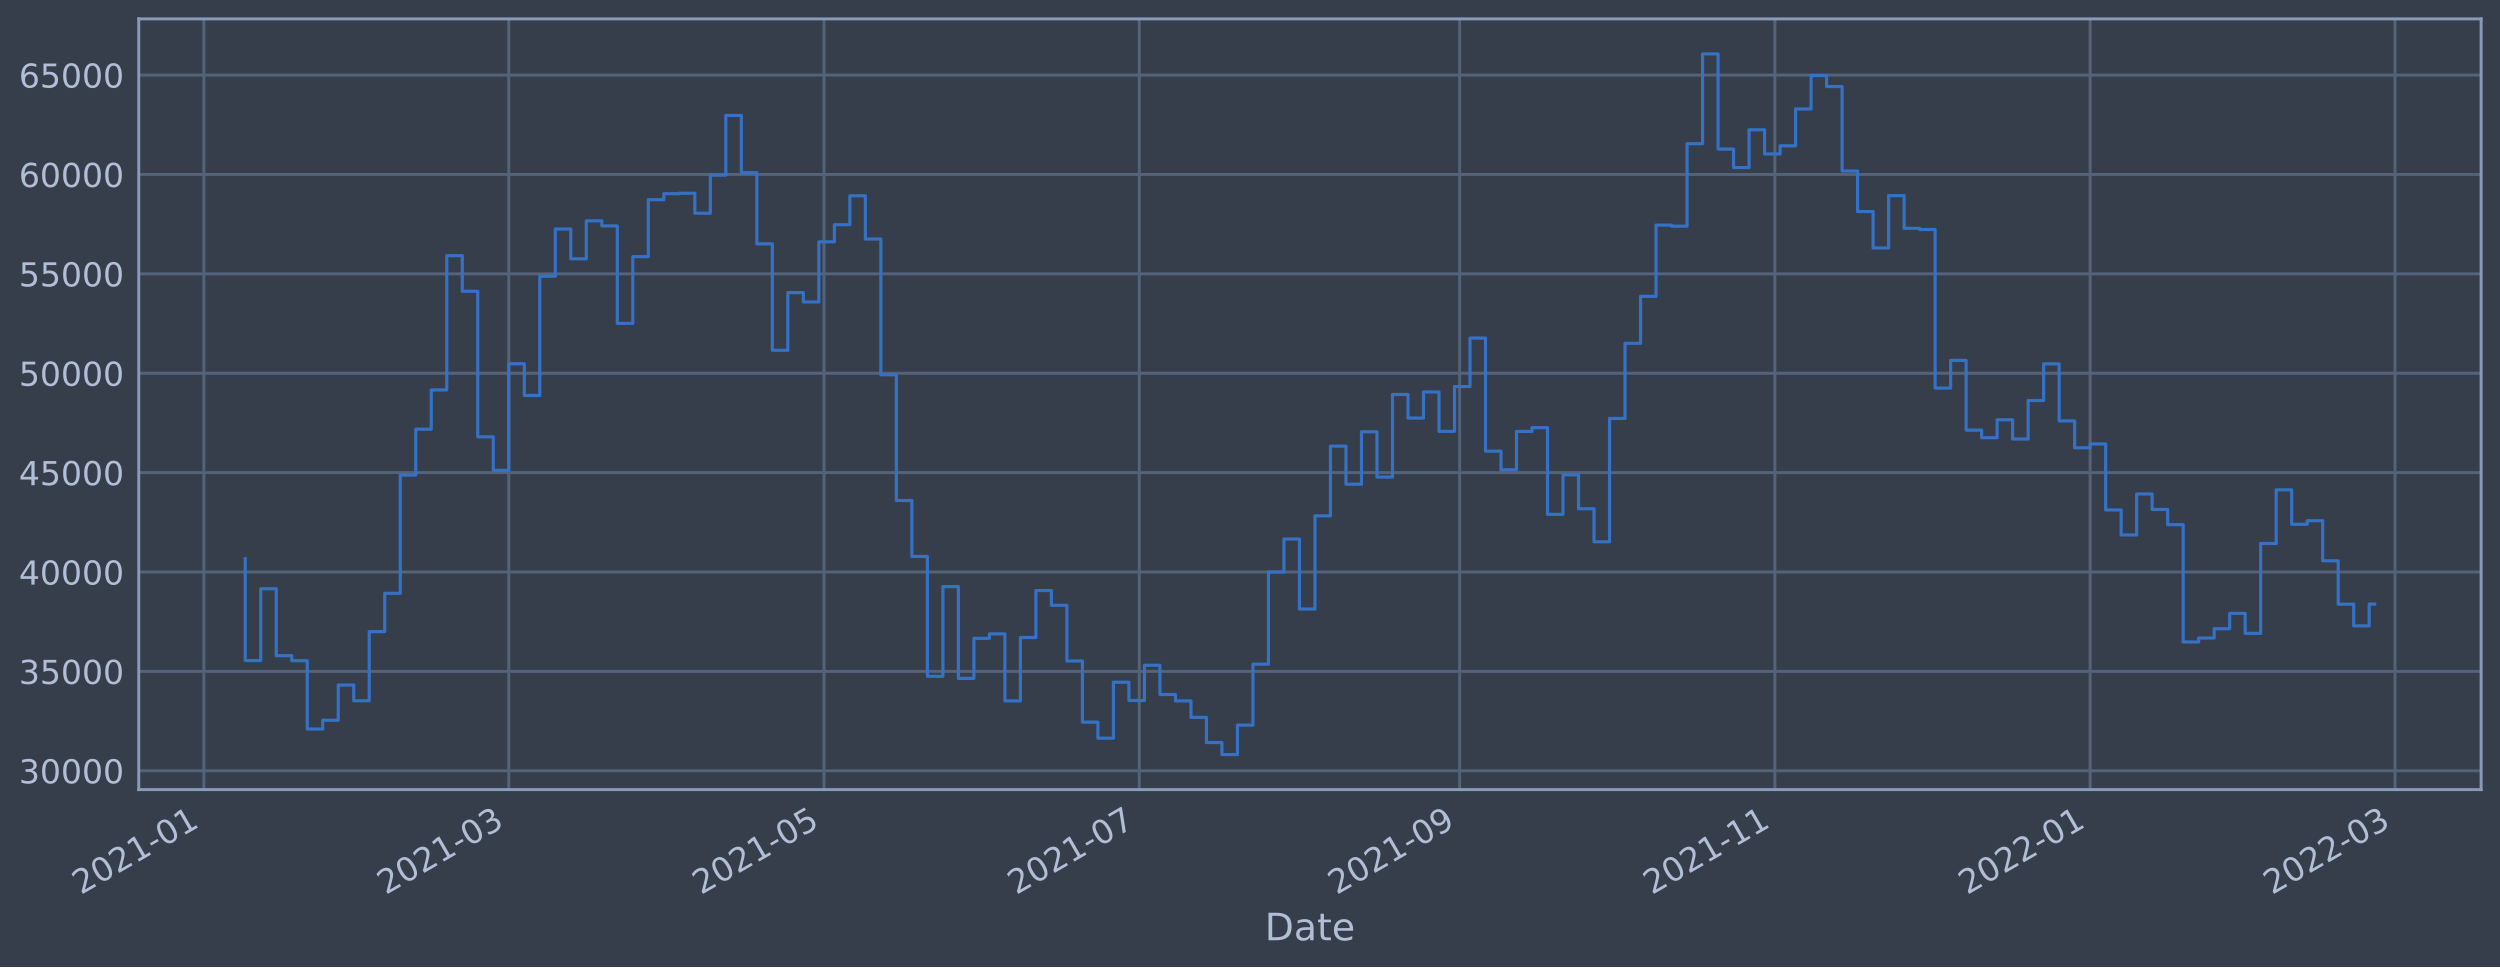
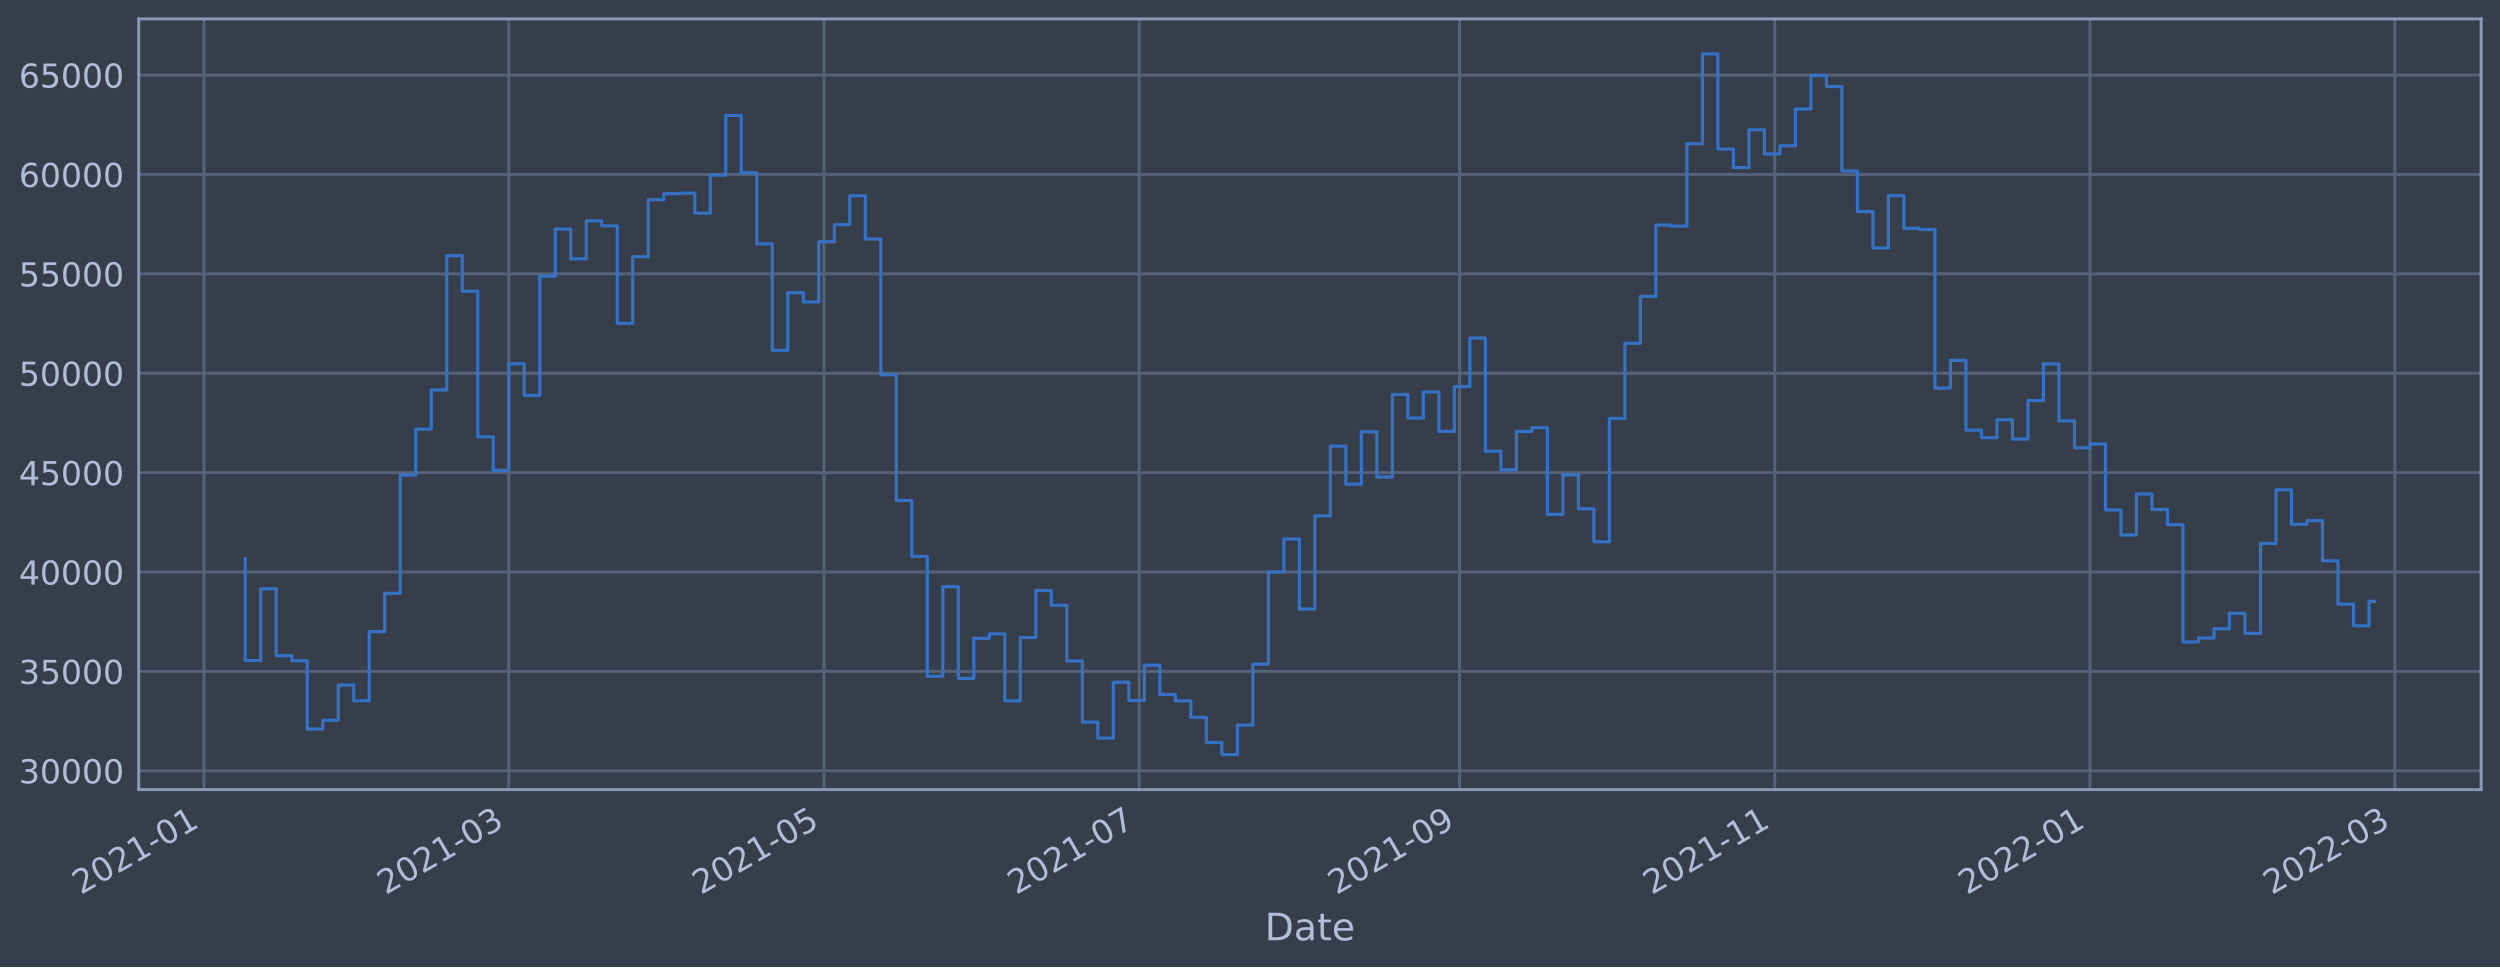
<svg xmlns="http://www.w3.org/2000/svg" xmlns:xlink="http://www.w3.org/1999/xlink" width="952.884pt" height="368.58pt" viewBox="0 0 952.884 368.58" version="1.1">
  <defs>
    <style type="text/css">*{stroke-linejoin: round; stroke-linecap: butt}</style>
  </defs>
  <g id="figure_1">
    <g id="patch_1">
      <path d="M 0 368.58  L 952.884 368.58  L 952.884 0  L 0 0  z " style="fill: #373e4b" />
    </g>
    <g id="axes_1">
      <g id="patch_2">
        <path d="M 52.884 300.96  L 945.684 300.96  L 945.684 7.2  L 52.884 7.2  z " style="fill: #373e4b" />
      </g>
      <g id="matplotlib.axis_1">
        <g id="xtick_1">
          <g id="line2d_1">
-             <path d="M 77.708 300.96  L 77.708 7.2  " clip-path="url(#p0bac3f8035)" style="fill: none; stroke: #546379; stroke-width: 1.12; stroke-linecap: square" />
+             <path d="M 77.709 300.96  L 77.709 7.2  " clip-path="url(#pe551ec93f8)" style="fill: none; stroke: #546379; stroke-width: 1.12; stroke-linecap: square" />
          </g>
          <g id="line2d_2" />
          <g id="text_1">
-             <g style="fill: #b1bed6" transform="translate(30.80436 341.1745)rotate(-30)scale(0.126 -0.126)">
+             <g style="fill: #b1bed6" transform="translate(30.8059 341.1745)rotate(-30)scale(0.126 -0.126)">
              <defs>
                <path id="DejaVuSans-32" d="M 1228 531  L 3431 531  L 3431 0  L 469 0  L 469 531  Q 828 903 1448 1529  Q 2069 2156 2228 2338  Q 2531 2678 2651 2914  Q 2772 3150 2772 3378  Q 2772 3750 2511 3984  Q 2250 4219 1831 4219  Q 1534 4219 1204 4116  Q 875 4013 500 3803  L 500 4441  Q 881 4594 1212 4672  Q 1544 4750 1819 4750  Q 2544 4750 2975 4387  Q 3406 4025 3406 3419  Q 3406 3131 3298 2873  Q 3191 2616 2906 2266  Q 2828 2175 2409 1742  Q 1991 1309 1228 531  z " transform="scale(0.015625)" />
                <path id="DejaVuSans-30" d="M 2034 4250  Q 1547 4250 1301 3770  Q 1056 3291 1056 2328  Q 1056 1369 1301 889  Q 1547 409 2034 409  Q 2525 409 2770 889  Q 3016 1369 3016 2328  Q 3016 3291 2770 3770  Q 2525 4250 2034 4250  z M 2034 4750  Q 2819 4750 3233 4129  Q 3647 3509 3647 2328  Q 3647 1150 3233 529  Q 2819 -91 2034 -91  Q 1250 -91 836 529  Q 422 1150 422 2328  Q 422 3509 836 4129  Q 1250 4750 2034 4750  z " transform="scale(0.015625)" />
                <path id="DejaVuSans-31" d="M 794 531  L 1825 531  L 1825 4091  L 703 3866  L 703 4441  L 1819 4666  L 2450 4666  L 2450 531  L 3481 531  L 3481 0  L 794 0  L 794 531  z " transform="scale(0.015625)" />
                <path id="DejaVuSans-2d" d="M 313 2009  L 1997 2009  L 1997 1497  L 313 1497  L 313 2009  z " transform="scale(0.015625)" />
              </defs>
              <use xlink:href="#DejaVuSans-32" />
              <use xlink:href="#DejaVuSans-30" x="63.623" />
              <use xlink:href="#DejaVuSans-32" x="127.246" />
              <use xlink:href="#DejaVuSans-31" x="190.869" />
              <use xlink:href="#DejaVuSans-2d" x="254.492" />
              <use xlink:href="#DejaVuSans-30" x="290.576" />
              <use xlink:href="#DejaVuSans-31" x="354.199" />
            </g>
          </g>
        </g>
        <g id="xtick_2">
          <g id="line2d_3">
-             <path d="M 193.922 300.96  L 193.922 7.2  " clip-path="url(#p0bac3f8035)" style="fill: none; stroke: #546379; stroke-width: 1.12; stroke-linecap: square" />
+             <path d="M 193.913 300.96  L 193.913 7.2  " clip-path="url(#pe551ec93f8)" style="fill: none; stroke: #546379; stroke-width: 1.12; stroke-linecap: square" />
          </g>
          <g id="line2d_4" />
          <g id="text_2">
-             <g style="fill: #b1bed6" transform="translate(147.0191 341.1745)rotate(-30)scale(0.126 -0.126)">
+             <g style="fill: #b1bed6" transform="translate(147.0093 341.1745)rotate(-30)scale(0.126 -0.126)">
              <defs>
                <path id="DejaVuSans-33" d="M 2597 2516  Q 3050 2419 3304 2112  Q 3559 1806 3559 1356  Q 3559 666 3084 287  Q 2609 -91 1734 -91  Q 1441 -91 1130 -33  Q 819 25 488 141  L 488 750  Q 750 597 1062 519  Q 1375 441 1716 441  Q 2309 441 2620 675  Q 2931 909 2931 1356  Q 2931 1769 2642 2001  Q 2353 2234 1838 2234  L 1294 2234  L 1294 2753  L 1863 2753  Q 2328 2753 2575 2939  Q 2822 3125 2822 3475  Q 2822 3834 2567 4026  Q 2313 4219 1838 4219  Q 1578 4219 1281 4162  Q 984 4106 628 3988  L 628 4550  Q 988 4650 1302 4700  Q 1616 4750 1894 4750  Q 2613 4750 3031 4423  Q 3450 4097 3450 3541  Q 3450 3153 3228 2886  Q 3006 2619 2597 2516  z " transform="scale(0.015625)" />
              </defs>
              <use xlink:href="#DejaVuSans-32" />
              <use xlink:href="#DejaVuSans-30" x="63.623" />
              <use xlink:href="#DejaVuSans-32" x="127.246" />
              <use xlink:href="#DejaVuSans-31" x="190.869" />
              <use xlink:href="#DejaVuSans-2d" x="254.492" />
              <use xlink:href="#DejaVuSans-30" x="290.576" />
              <use xlink:href="#DejaVuSans-33" x="354.199" />
            </g>
          </g>
        </g>
        <g id="xtick_3">
          <g id="line2d_5">
-             <path d="M 314.077 300.96  L 314.077 7.2  " clip-path="url(#p0bac3f8035)" style="fill: none; stroke: #546379; stroke-width: 1.12; stroke-linecap: square" />
+             <path d="M 314.055 300.96  L 314.055 7.2  " clip-path="url(#pe551ec93f8)" style="fill: none; stroke: #546379; stroke-width: 1.12; stroke-linecap: square" />
          </g>
          <g id="line2d_6" />
          <g id="text_3">
-             <g style="fill: #b1bed6" transform="translate(267.1734 341.1745)rotate(-30)scale(0.126 -0.126)">
+             <g style="fill: #b1bed6" transform="translate(267.1519 341.1745)rotate(-30)scale(0.126 -0.126)">
              <defs>
                <path id="DejaVuSans-35" d="M 691 4666  L 3169 4666  L 3169 4134  L 1269 4134  L 1269 2991  Q 1406 3038 1543 3061  Q 1681 3084 1819 3084  Q 2600 3084 3056 2656  Q 3513 2228 3513 1497  Q 3513 744 3044 326  Q 2575 -91 1722 -91  Q 1428 -91 1123 -41  Q 819 9 494 109  L 494 744  Q 775 591 1075 516  Q 1375 441 1709 441  Q 2250 441 2565 725  Q 2881 1009 2881 1497  Q 2881 1984 2565 2268  Q 2250 2553 1709 2553  Q 1456 2553 1204 2497  Q 953 2441 691 2322  L 691 4666  z " transform="scale(0.015625)" />
              </defs>
              <use xlink:href="#DejaVuSans-32" />
              <use xlink:href="#DejaVuSans-30" x="63.623" />
              <use xlink:href="#DejaVuSans-32" x="127.246" />
              <use xlink:href="#DejaVuSans-31" x="190.869" />
              <use xlink:href="#DejaVuSans-2d" x="254.492" />
              <use xlink:href="#DejaVuSans-30" x="290.576" />
              <use xlink:href="#DejaVuSans-35" x="354.199" />
            </g>
          </g>
        </g>
        <g id="xtick_4">
          <g id="line2d_7">
-             <path d="M 434.231 300.96  L 434.231 7.2  " clip-path="url(#p0bac3f8035)" style="fill: none; stroke: #546379; stroke-width: 1.12; stroke-linecap: square" />
+             <path d="M 434.198 300.96  L 434.198 7.2  " clip-path="url(#pe551ec93f8)" style="fill: none; stroke: #546379; stroke-width: 1.12; stroke-linecap: square" />
          </g>
          <g id="line2d_8" />
          <g id="text_4">
-             <g style="fill: #b1bed6" transform="translate(387.3277 341.1745)rotate(-30)scale(0.126 -0.126)">
+             <g style="fill: #b1bed6" transform="translate(387.2944 341.1745)rotate(-30)scale(0.126 -0.126)">
              <defs>
                <path id="DejaVuSans-37" d="M 525 4666  L 3525 4666  L 3525 4397  L 1831 0  L 1172 0  L 2766 4134  L 525 4134  L 525 4666  z " transform="scale(0.015625)" />
              </defs>
              <use xlink:href="#DejaVuSans-32" />
              <use xlink:href="#DejaVuSans-30" x="63.623" />
              <use xlink:href="#DejaVuSans-32" x="127.246" />
              <use xlink:href="#DejaVuSans-31" x="190.869" />
              <use xlink:href="#DejaVuSans-2d" x="254.492" />
              <use xlink:href="#DejaVuSans-30" x="290.576" />
              <use xlink:href="#DejaVuSans-37" x="354.199" />
            </g>
          </g>
        </g>
        <g id="xtick_5">
          <g id="line2d_9">
-             <path d="M 556.355 300.96  L 556.355 7.2  " clip-path="url(#p0bac3f8035)" style="fill: none; stroke: #546379; stroke-width: 1.12; stroke-linecap: square" />
+             <path d="M 556.31 300.96  L 556.31 7.2  " clip-path="url(#pe551ec93f8)" style="fill: none; stroke: #546379; stroke-width: 1.12; stroke-linecap: square" />
          </g>
          <g id="line2d_10" />
          <g id="text_5">
-             <g style="fill: #b1bed6" transform="translate(509.4517 341.1745)rotate(-30)scale(0.126 -0.126)">
+             <g style="fill: #b1bed6" transform="translate(509.4065 341.1745)rotate(-30)scale(0.126 -0.126)">
              <defs>
                <path id="DejaVuSans-39" d="M 703 97  L 703 672  Q 941 559 1184 500  Q 1428 441 1663 441  Q 2288 441 2617 861  Q 2947 1281 2994 2138  Q 2813 1869 2534 1725  Q 2256 1581 1919 1581  Q 1219 1581 811 2004  Q 403 2428 403 3163  Q 403 3881 828 4315  Q 1253 4750 1959 4750  Q 2769 4750 3195 4129  Q 3622 3509 3622 2328  Q 3622 1225 3098 567  Q 2575 -91 1691 -91  Q 1453 -91 1209 -44  Q 966 3 703 97  z M 1959 2075  Q 2384 2075 2632 2365  Q 2881 2656 2881 3163  Q 2881 3666 2632 3958  Q 2384 4250 1959 4250  Q 1534 4250 1286 3958  Q 1038 3666 1038 3163  Q 1038 2656 1286 2365  Q 1534 2075 1959 2075  z " transform="scale(0.015625)" />
              </defs>
              <use xlink:href="#DejaVuSans-32" />
              <use xlink:href="#DejaVuSans-30" x="63.623" />
              <use xlink:href="#DejaVuSans-32" x="127.246" />
              <use xlink:href="#DejaVuSans-31" x="190.869" />
              <use xlink:href="#DejaVuSans-2d" x="254.492" />
              <use xlink:href="#DejaVuSans-30" x="290.576" />
              <use xlink:href="#DejaVuSans-39" x="354.199" />
            </g>
          </g>
        </g>
        <g id="xtick_6">
          <g id="line2d_11">
-             <path d="M 676.509 300.96  L 676.509 7.2  " clip-path="url(#p0bac3f8035)" style="fill: none; stroke: #546379; stroke-width: 1.12; stroke-linecap: square" />
+             <path d="M 676.452 300.96  L 676.452 7.2  " clip-path="url(#pe551ec93f8)" style="fill: none; stroke: #546379; stroke-width: 1.12; stroke-linecap: square" />
          </g>
          <g id="line2d_12" />
          <g id="text_6">
-             <g style="fill: #b1bed6" transform="translate(629.606 341.1745)rotate(-30)scale(0.126 -0.126)">
+             <g style="fill: #b1bed6" transform="translate(629.549 341.1745)rotate(-30)scale(0.126 -0.126)">
              <use xlink:href="#DejaVuSans-32" />
              <use xlink:href="#DejaVuSans-30" x="63.623" />
              <use xlink:href="#DejaVuSans-32" x="127.246" />
              <use xlink:href="#DejaVuSans-31" x="190.869" />
              <use xlink:href="#DejaVuSans-2d" x="254.492" />
              <use xlink:href="#DejaVuSans-31" x="290.576" />
              <use xlink:href="#DejaVuSans-31" x="354.199" />
            </g>
          </g>
        </g>
        <g id="xtick_7">
          <g id="line2d_13">
-             <path d="M 796.664 300.96  L 796.664 7.2  " clip-path="url(#p0bac3f8035)" style="fill: none; stroke: #546379; stroke-width: 1.12; stroke-linecap: square" />
+             <path d="M 796.595 300.96  L 796.595 7.2  " clip-path="url(#pe551ec93f8)" style="fill: none; stroke: #546379; stroke-width: 1.12; stroke-linecap: square" />
          </g>
          <g id="line2d_14" />
          <g id="text_7">
-             <g style="fill: #b1bed6" transform="translate(749.7602 341.1745)rotate(-30)scale(0.126 -0.126)">
+             <g style="fill: #b1bed6" transform="translate(749.6915 341.1745)rotate(-30)scale(0.126 -0.126)">
              <use xlink:href="#DejaVuSans-32" />
              <use xlink:href="#DejaVuSans-30" x="63.623" />
              <use xlink:href="#DejaVuSans-32" x="127.246" />
              <use xlink:href="#DejaVuSans-32" x="190.869" />
              <use xlink:href="#DejaVuSans-2d" x="254.492" />
              <use xlink:href="#DejaVuSans-30" x="290.576" />
              <use xlink:href="#DejaVuSans-31" x="354.199" />
            </g>
          </g>
        </g>
        <g id="xtick_8">
          <g id="line2d_15">
-             <path d="M 912.878 300.96  L 912.878 7.2  " clip-path="url(#p0bac3f8035)" style="fill: none; stroke: #546379; stroke-width: 1.12; stroke-linecap: square" />
+             <path d="M 912.798 300.96  L 912.798 7.2  " clip-path="url(#pe551ec93f8)" style="fill: none; stroke: #546379; stroke-width: 1.12; stroke-linecap: square" />
          </g>
          <g id="line2d_16" />
          <g id="text_8">
-             <g style="fill: #b1bed6" transform="translate(865.975 341.1745)rotate(-30)scale(0.126 -0.126)">
+             <g style="fill: #b1bed6" transform="translate(865.8949 341.1745)rotate(-30)scale(0.126 -0.126)">
              <use xlink:href="#DejaVuSans-32" />
              <use xlink:href="#DejaVuSans-30" x="63.623" />
              <use xlink:href="#DejaVuSans-32" x="127.246" />
              <use xlink:href="#DejaVuSans-32" x="190.869" />
              <use xlink:href="#DejaVuSans-2d" x="254.492" />
              <use xlink:href="#DejaVuSans-30" x="290.576" />
              <use xlink:href="#DejaVuSans-33" x="354.199" />
            </g>
          </g>
        </g>
        <g id="text_9">
          <g style="fill: #b1bed6" transform="translate(482.0746 358.3856)scale(0.144 -0.144)">
            <defs>
              <path id="DejaVuSans-44" d="M 1259 4147  L 1259 519  L 2022 519  Q 2988 519 3436 956  Q 3884 1394 3884 2338  Q 3884 3275 3436 3711  Q 2988 4147 2022 4147  L 1259 4147  z M 628 4666  L 1925 4666  Q 3281 4666 3915 4102  Q 4550 3538 4550 2338  Q 4550 1131 3912 565  Q 3275 0 1925 0  L 628 0  L 628 4666  z " transform="scale(0.015625)" />
              <path id="DejaVuSans-61" d="M 2194 1759  Q 1497 1759 1228 1600  Q 959 1441 959 1056  Q 959 750 1161 570  Q 1363 391 1709 391  Q 2188 391 2477 730  Q 2766 1069 2766 1631  L 2766 1759  L 2194 1759  z M 3341 1997  L 3341 0  L 2766 0  L 2766 531  Q 2569 213 2275 61  Q 1981 -91 1556 -91  Q 1019 -91 701 211  Q 384 513 384 1019  Q 384 1609 779 1909  Q 1175 2209 1959 2209  L 2766 2209  L 2766 2266  Q 2766 2663 2505 2880  Q 2244 3097 1772 3097  Q 1472 3097 1187 3025  Q 903 2953 641 2809  L 641 3341  Q 956 3463 1253 3523  Q 1550 3584 1831 3584  Q 2591 3584 2966 3190  Q 3341 2797 3341 1997  z " transform="scale(0.015625)" />
              <path id="DejaVuSans-74" d="M 1172 4494  L 1172 3500  L 2356 3500  L 2356 3053  L 1172 3053  L 1172 1153  Q 1172 725 1289 603  Q 1406 481 1766 481  L 2356 481  L 2356 0  L 1766 0  Q 1100 0 847 248  Q 594 497 594 1153  L 594 3053  L 172 3053  L 172 3500  L 594 3500  L 594 4494  L 1172 4494  z " transform="scale(0.015625)" />
              <path id="DejaVuSans-65" d="M 3597 1894  L 3597 1613  L 953 1613  Q 991 1019 1311 708  Q 1631 397 2203 397  Q 2534 397 2845 478  Q 3156 559 3463 722  L 3463 178  Q 3153 47 2828 -22  Q 2503 -91 2169 -91  Q 1331 -91 842 396  Q 353 884 353 1716  Q 353 2575 817 3079  Q 1281 3584 2069 3584  Q 2775 3584 3186 3129  Q 3597 2675 3597 1894  z M 3022 2063  Q 3016 2534 2758 2815  Q 2500 3097 2075 3097  Q 1594 3097 1305 2825  Q 1016 2553 972 2059  L 3022 2063  z " transform="scale(0.015625)" />
            </defs>
            <use xlink:href="#DejaVuSans-44" />
            <use xlink:href="#DejaVuSans-61" x="77.002" />
            <use xlink:href="#DejaVuSans-74" x="138.281" />
            <use xlink:href="#DejaVuSans-65" x="177.49" />
          </g>
        </g>
      </g>
      <g id="matplotlib.axis_2">
        <g id="ytick_1">
          <g id="line2d_17">
-             <path d="M 52.884 293.789  L 945.684 293.789  " clip-path="url(#p0bac3f8035)" style="fill: none; stroke: #546379; stroke-width: 1.12; stroke-linecap: square" />
+             <path d="M 52.884 293.789  L 945.684 293.789  " clip-path="url(#pe551ec93f8)" style="fill: none; stroke: #546379; stroke-width: 1.12; stroke-linecap: square" />
          </g>
          <g id="line2d_18" />
          <g id="text_10">
            <g style="fill: #b1bed6" transform="translate(7.2 298.5763)scale(0.126 -0.126)">
              <use xlink:href="#DejaVuSans-33" />
              <use xlink:href="#DejaVuSans-30" x="63.623" />
              <use xlink:href="#DejaVuSans-30" x="127.246" />
              <use xlink:href="#DejaVuSans-30" x="190.869" />
              <use xlink:href="#DejaVuSans-30" x="254.492" />
            </g>
          </g>
        </g>
        <g id="ytick_2">
          <g id="line2d_19">
-             <path d="M 52.884 255.907  L 945.684 255.907  " clip-path="url(#p0bac3f8035)" style="fill: none; stroke: #546379; stroke-width: 1.12; stroke-linecap: square" />
+             <path d="M 52.884 255.907  L 945.684 255.907  " clip-path="url(#pe551ec93f8)" style="fill: none; stroke: #546379; stroke-width: 1.12; stroke-linecap: square" />
          </g>
          <g id="line2d_20" />
          <g id="text_11">
            <g style="fill: #b1bed6" transform="translate(7.2 260.6936)scale(0.126 -0.126)">
              <use xlink:href="#DejaVuSans-33" />
              <use xlink:href="#DejaVuSans-35" x="63.623" />
              <use xlink:href="#DejaVuSans-30" x="127.246" />
              <use xlink:href="#DejaVuSans-30" x="190.869" />
              <use xlink:href="#DejaVuSans-30" x="254.492" />
            </g>
          </g>
        </g>
        <g id="ytick_3">
          <g id="line2d_21">
-             <path d="M 52.884 218.024  L 945.684 218.024  " clip-path="url(#p0bac3f8035)" style="fill: none; stroke: #546379; stroke-width: 1.12; stroke-linecap: square" />
+             <path d="M 52.884 218.024  L 945.684 218.024  " clip-path="url(#pe551ec93f8)" style="fill: none; stroke: #546379; stroke-width: 1.12; stroke-linecap: square" />
          </g>
          <g id="line2d_22" />
          <g id="text_12">
            <g style="fill: #b1bed6" transform="translate(7.2 222.811)scale(0.126 -0.126)">
              <defs>
                <path id="DejaVuSans-34" d="M 2419 4116  L 825 1625  L 2419 1625  L 2419 4116  z M 2253 4666  L 3047 4666  L 3047 1625  L 3713 1625  L 3713 1100  L 3047 1100  L 3047 0  L 2419 0  L 2419 1100  L 313 1100  L 313 1709  L 2253 4666  z " transform="scale(0.015625)" />
              </defs>
              <use xlink:href="#DejaVuSans-34" />
              <use xlink:href="#DejaVuSans-30" x="63.623" />
              <use xlink:href="#DejaVuSans-30" x="127.246" />
              <use xlink:href="#DejaVuSans-30" x="190.869" />
              <use xlink:href="#DejaVuSans-30" x="254.492" />
            </g>
          </g>
        </g>
        <g id="ytick_4">
          <g id="line2d_23">
-             <path d="M 52.884 180.141  L 945.684 180.141  " clip-path="url(#p0bac3f8035)" style="fill: none; stroke: #546379; stroke-width: 1.12; stroke-linecap: square" />
+             <path d="M 52.884 180.141  L 945.684 180.141  " clip-path="url(#pe551ec93f8)" style="fill: none; stroke: #546379; stroke-width: 1.12; stroke-linecap: square" />
          </g>
          <g id="line2d_24" />
          <g id="text_13">
            <g style="fill: #b1bed6" transform="translate(7.2 184.9284)scale(0.126 -0.126)">
              <use xlink:href="#DejaVuSans-34" />
              <use xlink:href="#DejaVuSans-35" x="63.623" />
              <use xlink:href="#DejaVuSans-30" x="127.246" />
              <use xlink:href="#DejaVuSans-30" x="190.869" />
              <use xlink:href="#DejaVuSans-30" x="254.492" />
            </g>
          </g>
        </g>
        <g id="ytick_5">
          <g id="line2d_25">
-             <path d="M 52.884 142.259  L 945.684 142.259  " clip-path="url(#p0bac3f8035)" style="fill: none; stroke: #546379; stroke-width: 1.12; stroke-linecap: square" />
+             <path d="M 52.884 142.259  L 945.684 142.259  " clip-path="url(#pe551ec93f8)" style="fill: none; stroke: #546379; stroke-width: 1.12; stroke-linecap: square" />
          </g>
          <g id="line2d_26" />
          <g id="text_14">
            <g style="fill: #b1bed6" transform="translate(7.2 147.0457)scale(0.126 -0.126)">
              <use xlink:href="#DejaVuSans-35" />
              <use xlink:href="#DejaVuSans-30" x="63.623" />
              <use xlink:href="#DejaVuSans-30" x="127.246" />
              <use xlink:href="#DejaVuSans-30" x="190.869" />
              <use xlink:href="#DejaVuSans-30" x="254.492" />
            </g>
          </g>
        </g>
        <g id="ytick_6">
          <g id="line2d_27">
-             <path d="M 52.884 104.376  L 945.684 104.376  " clip-path="url(#p0bac3f8035)" style="fill: none; stroke: #546379; stroke-width: 1.12; stroke-linecap: square" />
+             <path d="M 52.884 104.376  L 945.684 104.376  " clip-path="url(#pe551ec93f8)" style="fill: none; stroke: #546379; stroke-width: 1.12; stroke-linecap: square" />
          </g>
          <g id="line2d_28" />
          <g id="text_15">
            <g style="fill: #b1bed6" transform="translate(7.2 109.1631)scale(0.126 -0.126)">
              <use xlink:href="#DejaVuSans-35" />
              <use xlink:href="#DejaVuSans-35" x="63.623" />
              <use xlink:href="#DejaVuSans-30" x="127.246" />
              <use xlink:href="#DejaVuSans-30" x="190.869" />
              <use xlink:href="#DejaVuSans-30" x="254.492" />
            </g>
          </g>
        </g>
        <g id="ytick_7">
          <g id="line2d_29">
-             <path d="M 52.884 66.493  L 945.684 66.493  " clip-path="url(#p0bac3f8035)" style="fill: none; stroke: #546379; stroke-width: 1.12; stroke-linecap: square" />
+             <path d="M 52.884 66.493  L 945.684 66.493  " clip-path="url(#pe551ec93f8)" style="fill: none; stroke: #546379; stroke-width: 1.12; stroke-linecap: square" />
          </g>
          <g id="line2d_30" />
          <g id="text_16">
            <g style="fill: #b1bed6" transform="translate(7.2 71.28047)scale(0.126 -0.126)">
              <defs>
                <path id="DejaVuSans-36" d="M 2113 2584  Q 1688 2584 1439 2293  Q 1191 2003 1191 1497  Q 1191 994 1439 701  Q 1688 409 2113 409  Q 2538 409 2786 701  Q 3034 994 3034 1497  Q 3034 2003 2786 2293  Q 2538 2584 2113 2584  z M 3366 4563  L 3366 3988  Q 3128 4100 2886 4159  Q 2644 4219 2406 4219  Q 1781 4219 1451 3797  Q 1122 3375 1075 2522  Q 1259 2794 1537 2939  Q 1816 3084 2150 3084  Q 2853 3084 3261 2657  Q 3669 2231 3669 1497  Q 3669 778 3244 343  Q 2819 -91 2113 -91  Q 1303 -91 875 529  Q 447 1150 447 2328  Q 447 3434 972 4092  Q 1497 4750 2381 4750  Q 2619 4750 2861 4703  Q 3103 4656 3366 4563  z " transform="scale(0.015625)" />
              </defs>
              <use xlink:href="#DejaVuSans-36" />
              <use xlink:href="#DejaVuSans-30" x="63.623" />
              <use xlink:href="#DejaVuSans-30" x="127.246" />
              <use xlink:href="#DejaVuSans-30" x="190.869" />
              <use xlink:href="#DejaVuSans-30" x="254.492" />
            </g>
          </g>
        </g>
        <g id="ytick_8">
          <g id="line2d_31">
-             <path d="M 52.884 28.611  L 945.684 28.611  " clip-path="url(#p0bac3f8035)" style="fill: none; stroke: #546379; stroke-width: 1.12; stroke-linecap: square" />
+             <path d="M 52.884 28.611  L 945.684 28.611  " clip-path="url(#pe551ec93f8)" style="fill: none; stroke: #546379; stroke-width: 1.12; stroke-linecap: square" />
          </g>
          <g id="line2d_32" />
          <g id="text_17">
            <g style="fill: #b1bed6" transform="translate(7.2 33.39783)scale(0.126 -0.126)">
              <use xlink:href="#DejaVuSans-36" />
              <use xlink:href="#DejaVuSans-35" x="63.623" />
              <use xlink:href="#DejaVuSans-30" x="127.246" />
              <use xlink:href="#DejaVuSans-30" x="190.869" />
              <use xlink:href="#DejaVuSans-30" x="254.492" />
            </g>
          </g>
        </g>
      </g>
      <g id="line2d_33">
-         <path d="M 93.466 212.946  L 93.466 251.778  L 99.375 251.778  L 99.375 224.4  L 105.284 224.4  L 105.284 249.898  L 111.193 249.898  L 111.193 251.823  L 117.102 251.823  L 117.102 277.881  L 123.012 277.881  L 123.012 274.531  L 128.921 274.531  L 128.921 261.102  L 134.83 261.102  L 134.83 267.098  L 140.739 267.098  L 140.739 240.738  L 146.649 240.738  L 146.649 226.145  L 152.558 226.145  L 152.558 181.064  L 158.467 181.064  L 158.467 163.585  L 164.376 163.585  L 164.376 148.622  L 170.286 148.622  L 170.286 97.432  L 176.195 97.432  L 176.195 111.018  L 182.104 111.018  L 182.104 166.5  L 188.013 166.5  L 188.013 179.278  L 193.922 179.278  L 193.922 138.639  L 199.832 138.639  L 199.832 150.732  L 205.741 150.732  L 205.741 105.274  L 211.65 105.274  L 211.65 87.304  L 217.559 87.304  L 217.559 98.658  L 223.469 98.658  L 223.469 84.178  L 229.378 84.178  L 229.378 86.108  L 235.287 86.108  L 235.287 123.255  L 241.196 123.255  L 241.196 97.831  L 247.105 97.831  L 247.105 76.115  L 253.015 76.115  L 253.015 73.833  L 258.924 73.833  L 258.924 73.66  L 264.833 73.66  L 264.833 81.278  L 270.742 81.278  L 270.742 66.76  L 276.652 66.76  L 276.652 43.998  L 282.561 43.998  L 282.561 65.834  L 288.47 65.834  L 288.47 92.951  L 294.379 92.951  L 294.379 133.522  L 300.288 133.522  L 300.288 111.523  L 306.198 111.523  L 306.198 115.103  L 312.107 115.103  L 312.107 92.174  L 318.016 92.174  L 318.016 85.638  L 323.925 85.638  L 323.925 74.609  L 329.835 74.609  L 329.835 91.117  L 335.744 91.117  L 335.744 142.846  L 341.653 142.846  L 341.653 190.777  L 347.562 190.777  L 347.562 212.082  L 353.472 212.082  L 353.472 257.766  L 359.381 257.766  L 359.381 223.585  L 365.29 223.585  L 365.29 258.576  L 371.199 258.576  L 371.199 243.31  L 377.108 243.31  L 377.108 241.621  L 383.018 241.621  L 383.018 267.159  L 388.927 267.159  L 388.927 242.992  L 394.836 242.992  L 394.836 225.094  L 400.745 225.094  L 400.745 230.716  L 406.655 230.716  L 406.655 251.935  L 412.564 251.935  L 412.564 275.245  L 418.473 275.245  L 418.473 281.359  L 424.382 281.359  L 424.382 260.023  L 430.291 260.023  L 430.291 266.992  L 436.201 266.992  L 436.201 253.563  L 442.11 253.563  L 442.11 264.703  L 448.019 264.703  L 448.019 267.153  L 453.928 267.153  L 453.928 273.434  L 459.838 273.434  L 459.838 283.021  L 465.747 283.021  L 465.747 287.607  L 471.656 287.607  L 471.656 276.379  L 477.565 276.379  L 477.565 253.14  L 483.475 253.14  L 483.475 218.005  L 489.384 218.005  L 489.384 205.454  L 495.293 205.454  L 495.293 232.131  L 501.202 232.131  L 501.202 196.613  L 507.111 196.613  L 507.111 170.038  L 513.021 170.038  L 513.021 184.553  L 518.93 184.553  L 518.93 164.561  L 524.839 164.561  L 524.839 181.824  L 530.748 181.824  L 530.748 150.35  L 536.658 150.35  L 536.658 159.347  L 542.567 159.347  L 542.567 149.404  L 548.476 149.404  L 548.476 164.422  L 554.385 164.422  L 554.385 147.342  L 560.294 147.342  L 560.294 128.855  L 566.204 128.855  L 566.204 171.971  L 572.113 171.971  L 572.113 179.044  L 578.022 179.044  L 578.022 164.442  L 583.931 164.442  L 583.931 162.991  L 589.841 162.991  L 589.841 196.04  L 595.75 196.04  L 595.75 180.983  L 601.659 180.983  L 601.659 193.911  L 607.568 193.911  L 607.568 206.49  L 613.477 206.49  L 613.477 159.479  L 619.387 159.479  L 619.387 130.85  L 625.296 130.85  L 625.296 112.958  L 631.205 112.958  L 631.205 85.798  L 637.114 85.798  L 637.114 86.21  L 643.024 86.21  L 643.024 54.779  L 648.933 54.779  L 648.933 20.553  L 654.842 20.553  L 654.842 56.816  L 660.751 56.816  L 660.751 63.878  L 666.661 63.878  L 666.661 49.452  L 672.57 49.452  L 672.57 58.693  L 678.479 58.693  L 678.479 55.569  L 684.388 55.569  L 684.388 41.542  L 690.297 41.542  L 690.297 28.787  L 696.207 28.787  L 696.207 32.998  L 702.116 32.998  L 702.116 65.188  L 708.025 65.188  L 708.025 80.639  L 713.934 80.639  L 713.934 94.515  L 719.844 94.515  L 719.844 74.559  L 725.753 74.559  L 725.753 87.009  L 731.662 87.009  L 731.662 87.482  L 737.571 87.482  L 737.571 147.912  L 743.48 147.912  L 743.48 137.369  L 749.39 137.369  L 749.39 163.947  L 755.299 163.947  L 755.299 166.829  L 761.208 166.829  L 761.208 160  L 767.117 160  L 767.117 167.342  L 773.027 167.342  L 773.027 152.651  L 778.936 152.651  L 778.936 138.691  L 784.845 138.691  L 784.845 160.433  L 790.754 160.433  L 790.754 170.674  L 796.664 170.674  L 796.664 169.216  L 802.573 169.216  L 802.573 194.38  L 808.482 194.38  L 808.482 203.898  L 814.391 203.898  L 814.391 188.279  L 820.3 188.279  L 820.3 194.184  L 826.21 194.184  L 826.21 199.981  L 832.119 199.981  L 832.119 244.687  L 838.028 244.687  L 838.028 243.187  L 843.937 243.187  L 843.937 239.641  L 849.847 239.641  L 849.847 233.794  L 855.756 233.794  L 855.756 241.415  L 861.665 241.415  L 861.665 207.148  L 867.574 207.148  L 867.574 186.708  L 873.483 186.708  L 873.483 199.831  L 879.393 199.831  L 879.393 198.469  L 885.302 198.469  L 885.302 213.738  L 891.211 213.738  L 891.211 230.28  L 897.12 230.28  L 897.12 238.545  L 903.03 238.545  L 903.03 230.241  L 905.102 230.241  L 905.102 230.241  " clip-path="url(#p0bac3f8035)" style="fill: none; stroke: #3572c6; stroke-width: 1.2; stroke-linecap: square" />
+         <path d="M 93.466 212.946  L 93.466 251.778  L 99.374 251.778  L 99.374 224.4  L 105.283 224.4  L 105.283 249.898  L 111.192 249.898  L 111.192 251.823  L 117.1 251.823  L 117.1 277.881  L 123.009 277.881  L 123.009 274.531  L 128.917 274.531  L 128.917 261.102  L 134.826 261.102  L 134.826 267.098  L 140.735 267.098  L 140.735 240.738  L 146.643 240.738  L 146.643 226.145  L 152.552 226.145  L 152.552 181.064  L 158.461 181.064  L 158.461 163.585  L 164.369 163.585  L 164.369 148.622  L 170.278 148.622  L 170.278 97.432  L 176.187 97.432  L 176.187 111.018  L 182.095 111.018  L 182.095 166.5  L 188.004 166.5  L 188.004 179.278  L 193.913 179.278  L 193.913 138.639  L 199.821 138.639  L 199.821 150.732  L 205.73 150.732  L 205.73 105.274  L 211.639 105.274  L 211.639 87.304  L 217.547 87.304  L 217.547 98.658  L 223.456 98.658  L 223.456 84.178  L 229.364 84.178  L 229.364 86.108  L 235.273 86.108  L 235.273 123.255  L 241.182 123.255  L 241.182 97.831  L 247.09 97.831  L 247.09 76.115  L 252.999 76.115  L 252.999 73.833  L 258.908 73.833  L 258.908 73.66  L 264.816 73.66  L 264.816 81.278  L 270.725 81.278  L 270.725 66.76  L 276.634 66.76  L 276.634 43.998  L 282.542 43.998  L 282.542 65.834  L 288.451 65.834  L 288.451 92.951  L 294.36 92.951  L 294.36 133.522  L 300.268 133.522  L 300.268 111.523  L 306.177 111.523  L 306.177 115.103  L 312.086 115.103  L 312.086 92.174  L 317.994 92.174  L 317.994 85.638  L 323.903 85.638  L 323.903 74.609  L 329.812 74.609  L 329.812 91.117  L 335.72 91.117  L 335.72 142.846  L 341.629 142.846  L 341.629 190.777  L 347.537 190.777  L 347.537 212.082  L 353.446 212.082  L 353.446 257.766  L 359.355 257.766  L 359.355 223.585  L 365.263 223.585  L 365.263 258.576  L 371.172 258.576  L 371.172 243.31  L 377.081 243.31  L 377.081 241.621  L 382.989 241.621  L 382.989 267.159  L 388.898 267.159  L 388.898 242.992  L 394.807 242.992  L 394.807 225.094  L 400.715 225.094  L 400.715 230.716  L 406.624 230.716  L 406.624 251.935  L 412.533 251.935  L 412.533 275.245  L 418.441 275.245  L 418.441 281.359  L 424.35 281.359  L 424.35 260.023  L 430.259 260.023  L 430.259 266.992  L 436.167 266.992  L 436.167 253.563  L 442.076 253.563  L 442.076 264.703  L 447.985 264.703  L 447.985 267.153  L 453.893 267.153  L 453.893 273.434  L 459.802 273.434  L 459.802 283.021  L 465.71 283.021  L 465.71 287.607  L 471.619 287.607  L 471.619 276.379  L 477.528 276.379  L 477.528 253.14  L 483.436 253.14  L 483.436 218.005  L 489.345 218.005  L 489.345 205.454  L 495.254 205.454  L 495.254 232.131  L 501.162 232.131  L 501.162 196.613  L 507.071 196.613  L 507.071 170.038  L 512.98 170.038  L 512.98 184.553  L 518.888 184.553  L 518.888 164.561  L 524.797 164.561  L 524.797 181.824  L 530.706 181.824  L 530.706 150.35  L 536.614 150.35  L 536.614 159.347  L 542.523 159.347  L 542.523 149.404  L 548.432 149.404  L 548.432 164.422  L 554.34 164.422  L 554.34 147.342  L 560.249 147.342  L 560.249 128.855  L 566.157 128.855  L 566.157 171.971  L 572.066 171.971  L 572.066 179.044  L 577.975 179.044  L 577.975 164.442  L 583.883 164.442  L 583.883 162.991  L 589.792 162.991  L 589.792 196.04  L 595.701 196.04  L 595.701 180.983  L 601.609 180.983  L 601.609 193.911  L 607.518 193.911  L 607.518 206.49  L 613.427 206.49  L 613.427 159.479  L 619.335 159.479  L 619.335 130.85  L 625.244 130.85  L 625.244 112.958  L 631.153 112.958  L 631.153 85.798  L 637.061 85.798  L 637.061 86.21  L 642.97 86.21  L 642.97 54.779  L 648.879 54.779  L 648.879 20.553  L 654.787 20.553  L 654.787 56.816  L 660.696 56.816  L 660.696 63.878  L 666.605 63.878  L 666.605 49.452  L 672.513 49.452  L 672.513 58.693  L 678.422 58.693  L 678.422 55.569  L 684.33 55.569  L 684.33 41.542  L 690.239 41.542  L 690.239 28.787  L 696.148 28.787  L 696.148 32.998  L 702.056 32.998  L 702.056 65.188  L 707.965 65.188  L 707.965 80.639  L 713.874 80.639  L 713.874 94.515  L 719.782 94.515  L 719.782 74.559  L 725.691 74.559  L 725.691 87.009  L 731.6 87.009  L 731.6 87.482  L 737.508 87.482  L 737.508 147.912  L 743.417 147.912  L 743.417 137.369  L 749.326 137.369  L 749.326 163.947  L 755.234 163.947  L 755.234 166.829  L 761.143 166.829  L 761.143 160  L 767.052 160  L 767.052 167.342  L 772.96 167.342  L 772.96 152.651  L 778.869 152.651  L 778.869 138.691  L 784.777 138.691  L 784.777 160.433  L 790.686 160.433  L 790.686 170.674  L 796.595 170.674  L 796.595 169.216  L 802.503 169.216  L 802.503 194.38  L 808.412 194.38  L 808.412 203.898  L 814.321 203.898  L 814.321 188.279  L 820.229 188.279  L 820.229 194.184  L 826.138 194.184  L 826.138 199.981  L 832.047 199.981  L 832.047 244.687  L 837.955 244.687  L 837.955 243.187  L 843.864 243.187  L 843.864 239.641  L 849.773 239.641  L 849.773 233.794  L 855.681 233.794  L 855.681 241.415  L 861.59 241.415  L 861.59 207.148  L 867.499 207.148  L 867.499 186.708  L 873.407 186.708  L 873.407 199.831  L 879.316 199.831  L 879.316 198.469  L 885.225 198.469  L 885.225 213.738  L 891.133 213.738  L 891.133 230.28  L 897.042 230.28  L 897.042 238.545  L 902.95 238.545  L 902.95 229.202  L 905.102 229.202  L 905.102 229.202  " clip-path="url(#pe551ec93f8)" style="fill: none; stroke: #3572c6; stroke-width: 1.2; stroke-linecap: square" />
      </g>
      <g id="patch_3">
        <path d="M 52.884 300.96  L 52.884 7.2  " style="fill: none; stroke: #899ab8; stroke-width: 1.12; stroke-linejoin: miter; stroke-linecap: square" />
      </g>
      <g id="patch_4">
        <path d="M 945.684 300.96  L 945.684 7.2  " style="fill: none; stroke: #899ab8; stroke-width: 1.12; stroke-linejoin: miter; stroke-linecap: square" />
      </g>
      <g id="patch_5">
        <path d="M 52.884 300.96  L 945.684 300.96  " style="fill: none; stroke: #899ab8; stroke-width: 1.12; stroke-linejoin: miter; stroke-linecap: square" />
      </g>
      <g id="patch_6">
        <path d="M 52.884 7.2  L 945.684 7.2  " style="fill: none; stroke: #899ab8; stroke-width: 1.12; stroke-linejoin: miter; stroke-linecap: square" />
      </g>
    </g>
  </g>
  <defs>
-     <clipPath id="p0bac3f8035">
+     <clipPath id="pe551ec93f8">
      <rect x="52.884" y="7.2" width="892.8" height="293.76" />
    </clipPath>
  </defs>
</svg>
